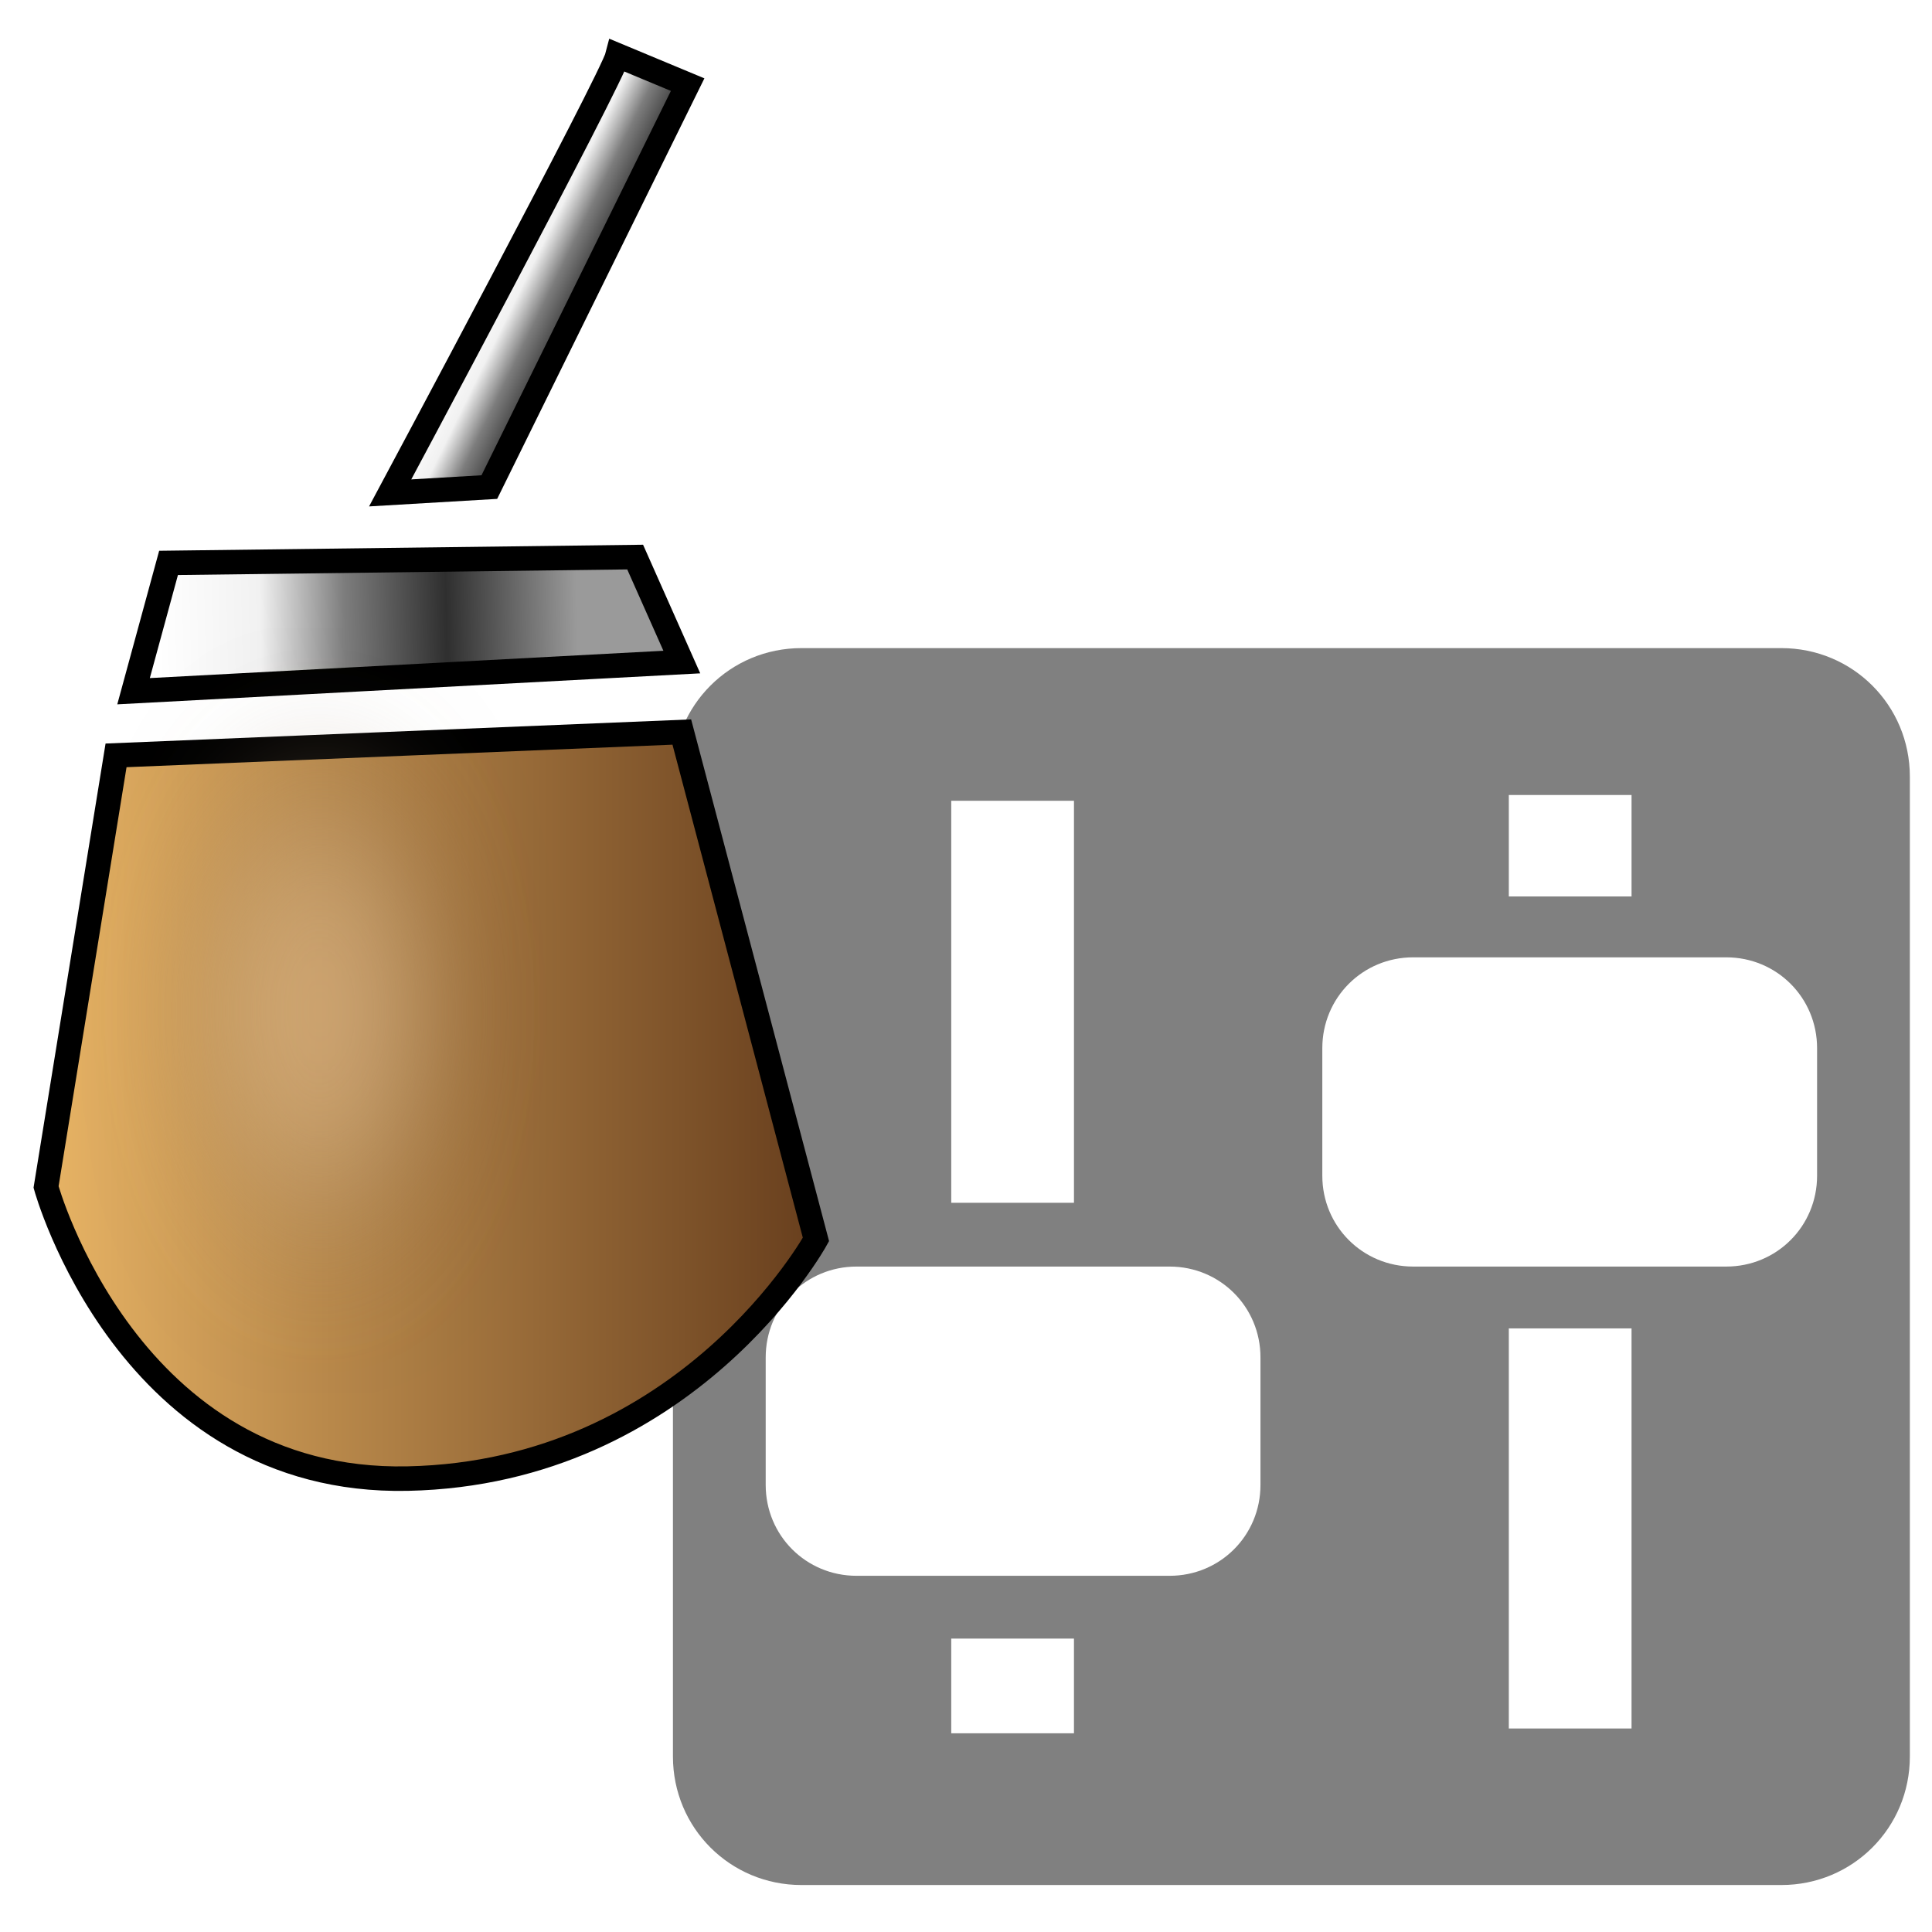
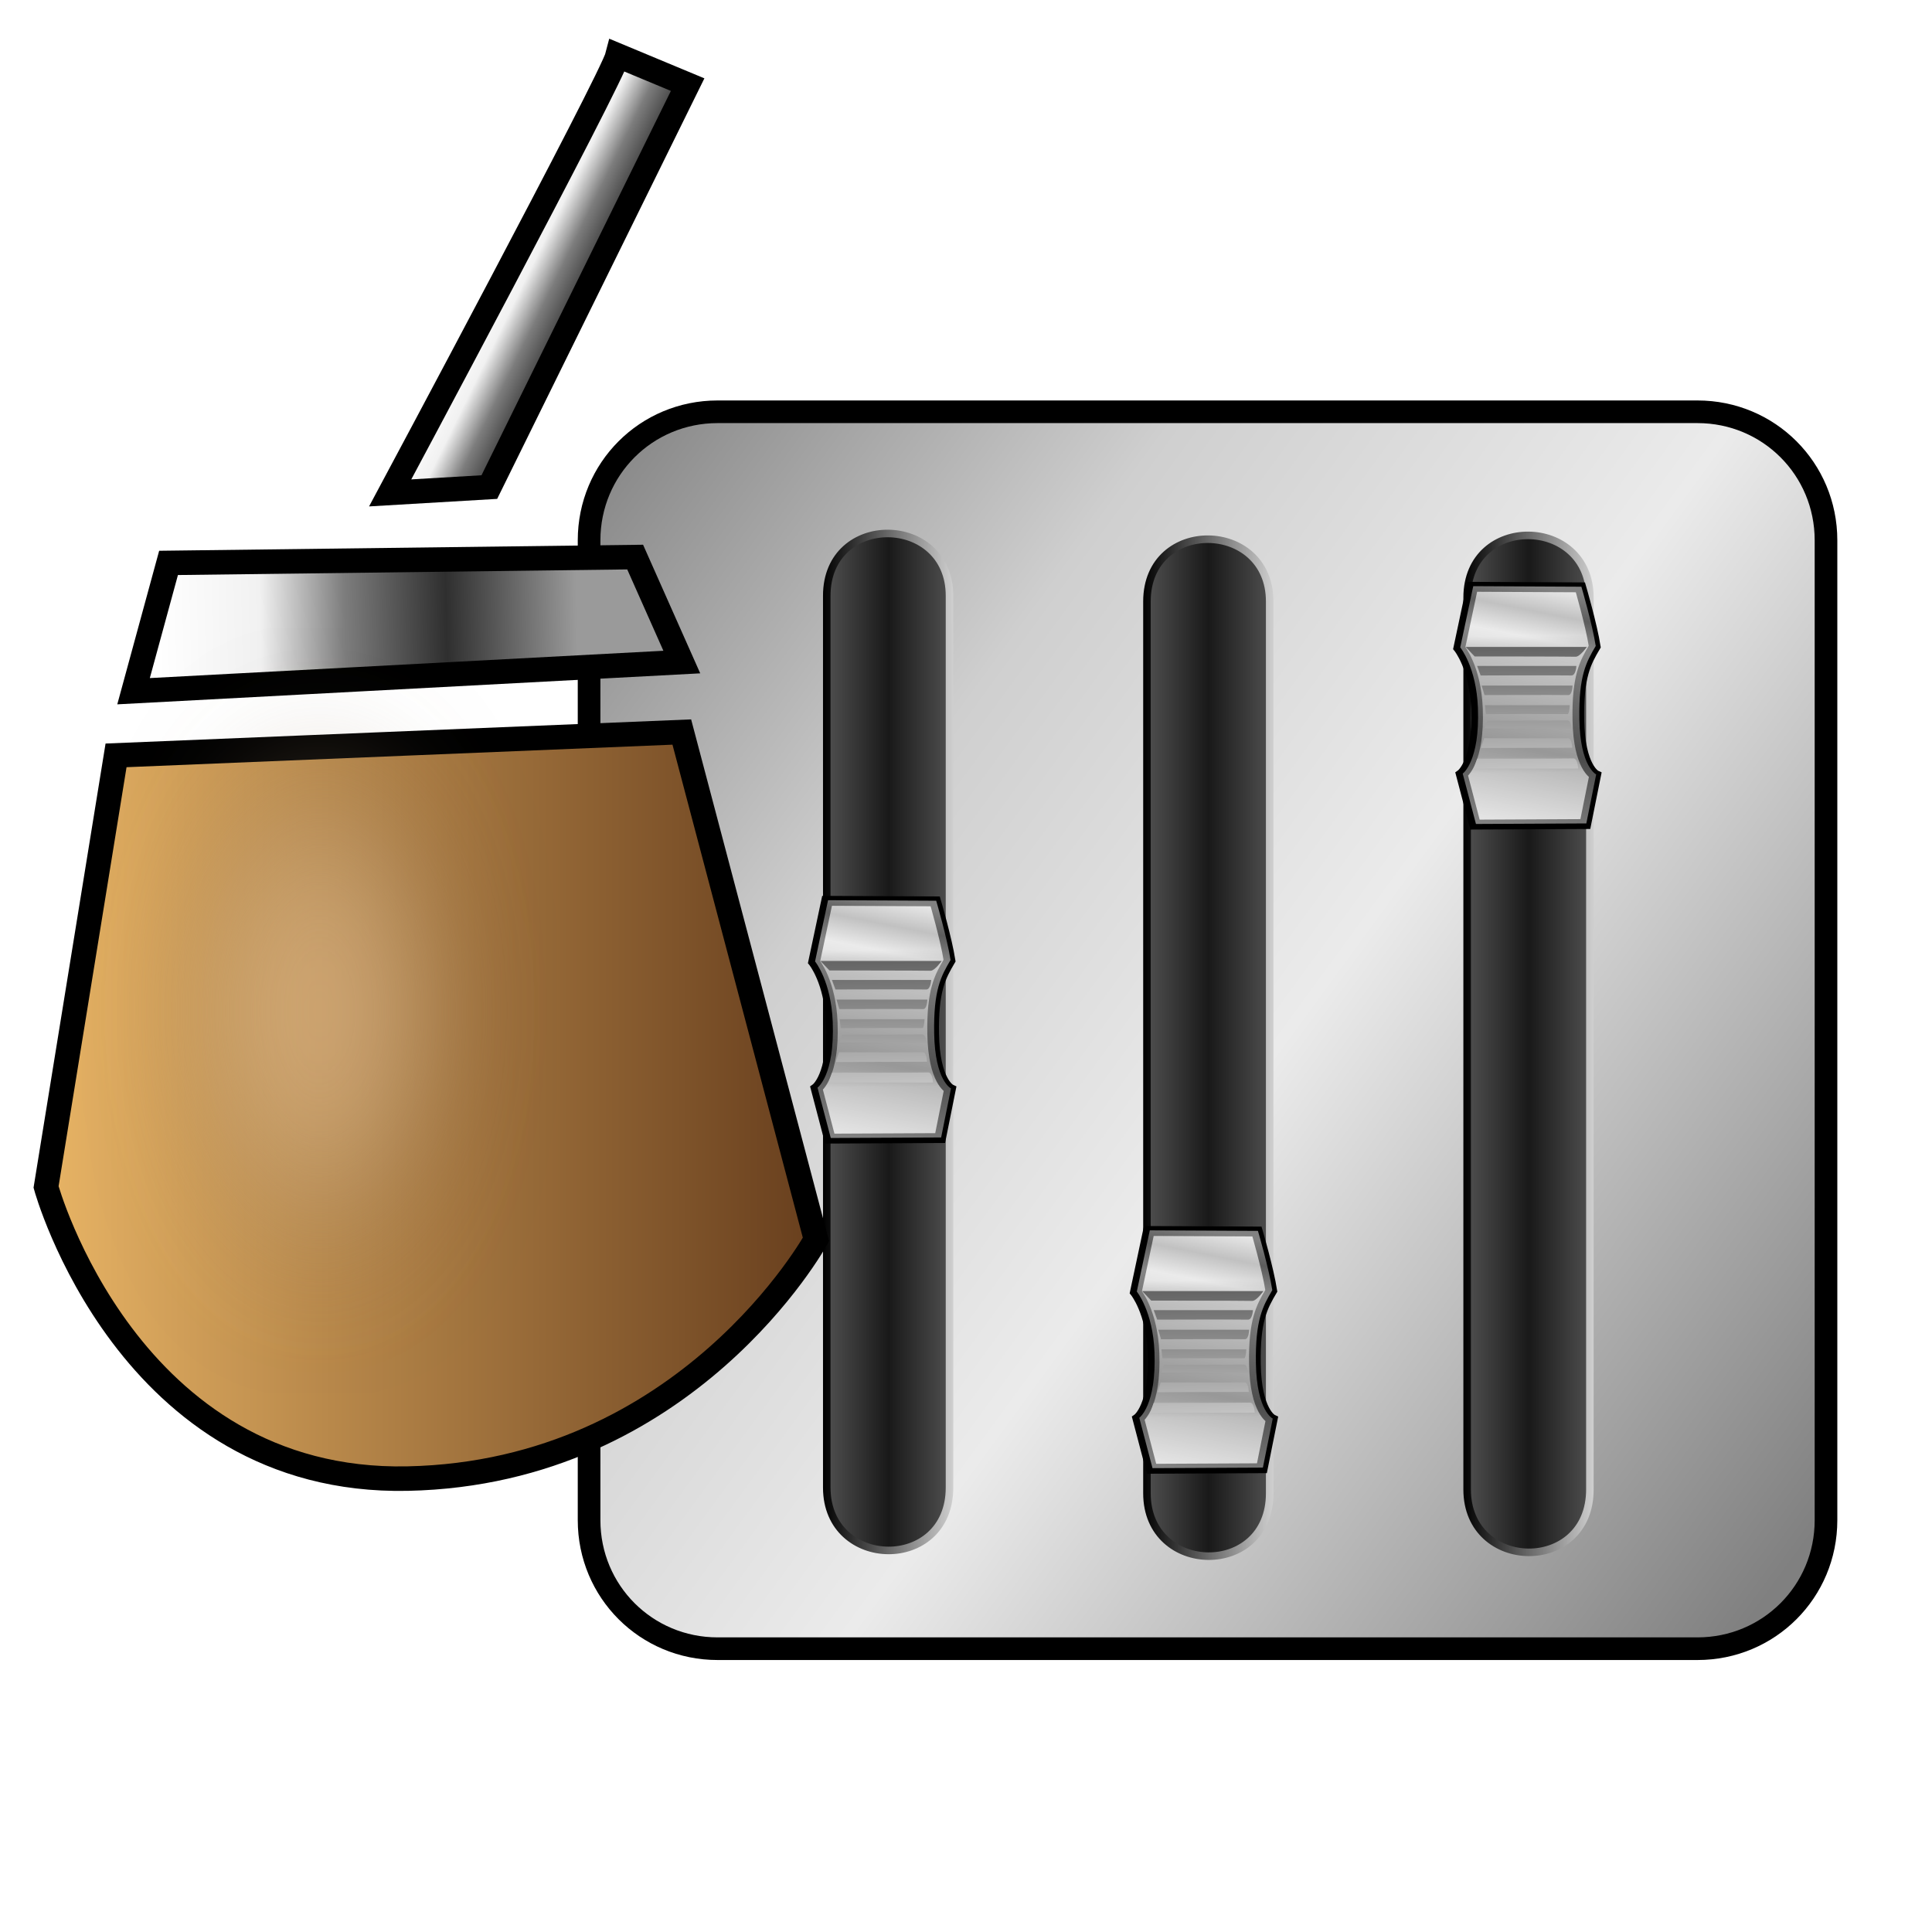
<svg xmlns="http://www.w3.org/2000/svg" xmlns:xlink="http://www.w3.org/1999/xlink" width="256" height="256" id="svg2" version="1.1">
  <defs id="defs4">
+     <linearGradient id="linearGradient4261">
+       <stop style="stop-color:#666666;stop-opacity:1;" offset="0" id="stop4263" />
+       <stop style="stop-color:#c5c5c5;stop-opacity:1;" offset="1" id="stop4265" />
+     </linearGradient>
+     <linearGradient id="linearGradient4207">
+       <stop id="stop4209" offset="0" style="stop-color:#e6e6e6;stop-opacity:1;" />
+       <stop style="stop-color:#a4a4a4;stop-opacity:1;" offset="0.104" id="stop4211" />
+       <stop id="stop4213" offset="0.215" style="stop-color:#efefef;stop-opacity:1;" />
+       <stop style="stop-color:#878787;stop-opacity:1;" offset="0.67" id="stop4215" />
+       <stop id="stop4217" offset="1" style="stop-color:#e6e6e6;stop-opacity:1;" />
+     </linearGradient>
+     <linearGradient id="linearGradient4093">
+       <stop style="stop-color:#e6e6e6;stop-opacity:1;" offset="0" id="stop4095" />
+       <stop id="stop4101" offset="0.119" style="stop-color:#a4a4a4;stop-opacity:1;" />
+       <stop style="stop-color:#ababab;stop-opacity:1;" offset="0.493" id="stop4103" />
+       <stop id="stop4105" offset="0.875" style="stop-color:#acacac;stop-opacity:1;" />
+       <stop style="stop-color:#e6e6e6;stop-opacity:1;" offset="1" id="stop4097" />
+     </linearGradient>
+     <linearGradient id="linearGradient3888">
+       <stop style="stop-color:#000000;stop-opacity:1;" offset="0" id="stop3890" />
+       <stop style="stop-color:#cfcfcf;stop-opacity:1;" offset="1" id="stop3892" />
+     </linearGradient>
+     <linearGradient id="linearGradient3841">
+       <stop style="stop-color:#808080;stop-opacity:1;" offset="0" id="stop3843" />
+       <stop id="stop3849" offset="0.5" style="stop-color:#191919;stop-opacity:1;" />
+       <stop style="stop-color:#808080;stop-opacity:1;" offset="1" id="stop3845" />
+     </linearGradient>
+     <linearGradient id="linearGradient3813">
+       <stop style="stop-color:#808080;stop-opacity:1;" offset="0" id="stop3815" />
+       <stop id="stop3821" offset="0.293" style="stop-color:#cfcfcf;stop-opacity:1;" />
+       <stop style="stop-color:#ebebeb;stop-opacity:1;" offset="0.567" id="stop3986" />
+       <stop style="stop-color:#808080;stop-opacity:1;" offset="1" id="stop3817" />
+     </linearGradient>
    <linearGradient id="linearGradient3820">
      <stop style="stop-color:#ffffff;stop-opacity:1;" offset="0" id="stop3822" />
      <stop id="stop3824" offset="0.242" style="stop-color:#f1f1f1;stop-opacity:1;" />
      <stop style="stop-color:#7d7d7d;stop-opacity:1;" offset="0.449" id="stop3826" />
      <stop style="stop-color:#2f2f2f;stop-opacity:1;" offset="0.711" id="stop3828" />
      <stop id="stop3830" offset="1" style="stop-color:#9a9a9a;stop-opacity:1;" />
    </linearGradient>
    <linearGradient id="linearGradient3796">
      <stop id="stop3804" offset="0" style="stop-color:#ffffff;stop-opacity:1;" />
      <stop style="stop-color:#f1f1f1;stop-opacity:1;" offset="0.246" id="stop3806" />
      <stop id="stop3810" offset="0.447" style="stop-color:#7d7d7d;stop-opacity:1;" />
      <stop id="stop3808" offset="0.689" style="stop-color:#2f2f2f;stop-opacity:1;" />
      <stop style="stop-color:#9a9a9a;stop-opacity:1;" offset="1" id="stop3800" />
    </linearGradient>
    <linearGradient id="linearGradient3790">
      <stop id="stop3792" offset="0" style="stop-color:#e8b465;stop-opacity:1;" />
      <stop id="stop3794" offset="1" style="stop-color:#673e1d;stop-opacity:1;" />
    </linearGradient>
    <linearGradient xlink:href="#linearGradient3790" id="linearGradient3788" x1="326.619" y1="958.935" x2="421.904" y2="958.935" gradientUnits="userSpaceOnUse" />
    <linearGradient xlink:href="#linearGradient3796" id="linearGradient3802" x1="340.714" y1="900.576" x2="392.143" y2="899.505" gradientUnits="userSpaceOnUse" />
    <linearGradient xlink:href="#linearGradient3820" id="linearGradient3818" x1="379.476" y1="861.787" x2="394.047" y2="868.93" gradientUnits="userSpaceOnUse" />
    <filter id="filter3838" x="-0.528" width="2.056" y="-0.455" height="1.909">
      <feGaussianBlur stdDeviation="6.22" id="feGaussianBlur3840" />
    </filter>
    <linearGradient xlink:href="#linearGradient3790" id="linearGradient3848" gradientUnits="userSpaceOnUse" x1="326.619" y1="958.935" x2="421.904" y2="958.935" />
    <linearGradient xlink:href="#linearGradient3796" id="linearGradient3850" gradientUnits="userSpaceOnUse" x1="340.714" y1="900.576" x2="392.143" y2="899.505" />
    <linearGradient xlink:href="#linearGradient3820" id="linearGradient3852" gradientUnits="userSpaceOnUse" x1="379.476" y1="861.787" x2="394.047" y2="868.93" />
    <linearGradient xlink:href="#linearGradient3790" id="linearGradient3022" gradientUnits="userSpaceOnUse" x1="326.619" y1="958.935" x2="421.904" y2="958.935" />
    <linearGradient xlink:href="#linearGradient3796" id="linearGradient3024" gradientUnits="userSpaceOnUse" x1="340.714" y1="900.576" x2="392.143" y2="899.505" />
    <linearGradient xlink:href="#linearGradient3820" id="linearGradient3026" gradientUnits="userSpaceOnUse" x1="379.476" y1="861.787" x2="394.047" y2="868.93" />
    <linearGradient xlink:href="#linearGradient3790" id="linearGradient3042" gradientUnits="userSpaceOnUse" x1="326.619" y1="958.935" x2="421.904" y2="958.935" />
    <linearGradient xlink:href="#linearGradient3796" id="linearGradient3044" gradientUnits="userSpaceOnUse" x1="340.714" y1="900.576" x2="392.143" y2="899.505" />
    <linearGradient xlink:href="#linearGradient3820" id="linearGradient3046" gradientUnits="userSpaceOnUse" x1="379.476" y1="861.787" x2="394.047" y2="868.93" />
+     <linearGradient xlink:href="#linearGradient3813" id="linearGradient3819" x1="156.343" y1="903.58" x2="333.878" y2="1033.385" gradientUnits="userSpaceOnUse" />
+     <linearGradient xlink:href="#linearGradient3841" id="linearGradient3847" x1="179.434" y1="990.674" x2="210.6" y2="990.674" gradientUnits="userSpaceOnUse" />
+     <linearGradient xlink:href="#linearGradient3841-7" id="linearGradient3847-6" x1="179.434" y1="990.674" x2="210.6" y2="990.674" gradientUnits="userSpaceOnUse" />
+     <linearGradient id="linearGradient3841-7">
+       <stop style="stop-color:#808080;stop-opacity:1;" offset="0" id="stop3843-5" />
+       <stop id="stop3849-6" offset="0.5" style="stop-color:#191919;stop-opacity:1;" />
+       <stop style="stop-color:#808080;stop-opacity:1;" offset="1" id="stop3845-8" />
+     </linearGradient>
+     <linearGradient xlink:href="#linearGradient3888" id="linearGradient3894" x1="184.308" y1="953.367" x2="201.57" y2="953.367" gradientUnits="userSpaceOnUse" gradientTransform="translate(2.020305,37.12311)" />
+     <linearGradient xlink:href="#linearGradient3841-6" id="linearGradient3847-4" x1="179.434" y1="990.674" x2="210.6" y2="990.674" gradientUnits="userSpaceOnUse" />
+     <linearGradient id="linearGradient3841-6">
+       <stop style="stop-color:#808080;stop-opacity:1;" offset="0" id="stop3843-3" />
+       <stop id="stop3849-9" offset="0.5" style="stop-color:#191919;stop-opacity:1;" />
+       <stop style="stop-color:#808080;stop-opacity:1;" offset="1" id="stop3845-5" />
+     </linearGradient>
+     <linearGradient xlink:href="#linearGradient3888-5" id="linearGradient3894-8" x1="184.308" y1="953.367" x2="201.57" y2="953.367" gradientUnits="userSpaceOnUse" gradientTransform="translate(2.020305,37.12311)" />
+     <linearGradient id="linearGradient3888-5">
+       <stop style="stop-color:#000000;stop-opacity:1;" offset="0" id="stop3890-4" />
+       <stop style="stop-color:#cfcfcf;stop-opacity:1;" offset="1" id="stop3892-6" />
+     </linearGradient>
+     <linearGradient y2="953.367" x2="201.57" y1="953.367" x1="184.308" gradientTransform="translate(2.020305,37.12311)" gradientUnits="userSpaceOnUse" id="linearGradient3922" xlink:href="#linearGradient3888-5" />
+     <linearGradient xlink:href="#linearGradient3841-2" id="linearGradient3847-3" x1="179.434" y1="990.674" x2="210.6" y2="990.674" gradientUnits="userSpaceOnUse" />
+     <linearGradient id="linearGradient3841-2">
+       <stop style="stop-color:#808080;stop-opacity:1;" offset="0" id="stop3843-1" />
+       <stop id="stop3849-0" offset="0.5" style="stop-color:#191919;stop-opacity:1;" />
+       <stop style="stop-color:#808080;stop-opacity:1;" offset="1" id="stop3845-1" />
+     </linearGradient>
+     <linearGradient xlink:href="#linearGradient3888-4" id="linearGradient3894-3" x1="184.308" y1="953.367" x2="201.57" y2="953.367" gradientUnits="userSpaceOnUse" gradientTransform="translate(2.020305,37.12311)" />
+     <linearGradient id="linearGradient3888-4">
+       <stop style="stop-color:#000000;stop-opacity:1;" offset="0" id="stop3890-2" />
+       <stop style="stop-color:#cfcfcf;stop-opacity:1;" offset="1" id="stop3892-8" />
+     </linearGradient>
+     <linearGradient y2="953.367" x2="201.57" y1="953.367" x1="184.308" gradientTransform="translate(2.020305,37.12311)" gradientUnits="userSpaceOnUse" id="linearGradient3922-8" xlink:href="#linearGradient3888-4" />
+     <linearGradient xlink:href="#linearGradient4093" id="linearGradient4162" gradientUnits="userSpaceOnUse" gradientTransform="matrix(1.264769,0,0,1,-23.28924,-4.798225)" x1="171.687" y1="989.482" x2="171.894" y2="1003.877" />
+     <linearGradient xlink:href="#linearGradient4093-8" id="linearGradient4162-3" gradientUnits="userSpaceOnUse" gradientTransform="matrix(1.264769,0,0,1,-23.28924,-4.798225)" x1="171.687" y1="989.482" x2="171.894" y2="1003.877" />
+     <linearGradient id="linearGradient4093-8">
+       <stop style="stop-color:#e6e6e6;stop-opacity:1;" offset="0" id="stop4095-1" />
+       <stop id="stop4101-2" offset="0.119" style="stop-color:#a4a4a4;stop-opacity:1;" />
+       <stop style="stop-color:#ababab;stop-opacity:1;" offset="0.493" id="stop4103-6" />
+       <stop id="stop4105-9" offset="0.875" style="stop-color:#acacac;stop-opacity:1;" />
+       <stop style="stop-color:#e6e6e6;stop-opacity:1;" offset="1" id="stop4097-0" />
+     </linearGradient>
+     <linearGradient y2="1008.865" x2="168.949" y1="985.189" x1="175.98" gradientTransform="matrix(1.264769,0,0,1,-23.20101,-4.863584)" gradientUnits="userSpaceOnUse" id="linearGradient4182" xlink:href="#linearGradient4207" />
+     <linearGradient xlink:href="#linearGradient4261" id="linearGradient4267" x1="194.696" y1="189.699" x2="195.018" y2="202.69" gradientUnits="userSpaceOnUse" />
+     <linearGradient xlink:href="#linearGradient4093" id="linearGradient4274" gradientUnits="userSpaceOnUse" gradientTransform="matrix(1.264769,0,0,1,-23.28924,-4.798225)" x1="171.687" y1="989.482" x2="171.894" y2="1003.877" />
+     <linearGradient xlink:href="#linearGradient4207" id="linearGradient4276" gradientUnits="userSpaceOnUse" gradientTransform="matrix(1.264769,0,0,1,-23.20101,-4.863584)" x1="175.98" y1="985.189" x2="168.949" y2="1008.865" />
+     <linearGradient xlink:href="#linearGradient4261" id="linearGradient4278" gradientUnits="userSpaceOnUse" x1="194.696" y1="189.699" x2="195.018" y2="202.69" />
+     <linearGradient xlink:href="#linearGradient4093-2" id="linearGradient4274-2" gradientUnits="userSpaceOnUse" gradientTransform="matrix(1.264769,0,0,1,-23.28924,-4.798225)" x1="171.687" y1="989.482" x2="171.894" y2="1003.877" />
+     <linearGradient id="linearGradient4093-2">
+       <stop style="stop-color:#e6e6e6;stop-opacity:1;" offset="0" id="stop4095-3" />
+       <stop id="stop4101-5" offset="0.119" style="stop-color:#a4a4a4;stop-opacity:1;" />
+       <stop style="stop-color:#ababab;stop-opacity:1;" offset="0.493" id="stop4103-3" />
+       <stop id="stop4105-4" offset="0.875" style="stop-color:#acacac;stop-opacity:1;" />
+       <stop style="stop-color:#e6e6e6;stop-opacity:1;" offset="1" id="stop4097-09" />
+     </linearGradient>
+     <linearGradient xlink:href="#linearGradient4207-1" id="linearGradient4276-6" gradientUnits="userSpaceOnUse" gradientTransform="matrix(1.264769,0,0,1,-23.20101,-4.863584)" x1="175.98" y1="985.189" x2="168.949" y2="1008.865" />
+     <linearGradient id="linearGradient4207-1">
+       <stop id="stop4209-8" offset="0" style="stop-color:#e6e6e6;stop-opacity:1;" />
+       <stop style="stop-color:#a4a4a4;stop-opacity:1;" offset="0.104" id="stop4211-7" />
+       <stop id="stop4213-8" offset="0.215" style="stop-color:#efefef;stop-opacity:1;" />
+       <stop style="stop-color:#878787;stop-opacity:1;" offset="0.67" id="stop4215-5" />
+       <stop id="stop4217-4" offset="1" style="stop-color:#e6e6e6;stop-opacity:1;" />
+     </linearGradient>
+     <linearGradient xlink:href="#linearGradient4261-2" id="linearGradient4278-4" gradientUnits="userSpaceOnUse" x1="194.696" y1="189.699" x2="195.018" y2="202.69" />
+     <linearGradient id="linearGradient4261-2">
+       <stop style="stop-color:#666666;stop-opacity:1;" offset="0" id="stop4263-3" />
+       <stop style="stop-color:#c5c5c5;stop-opacity:1;" offset="1" id="stop4265-4" />
+     </linearGradient>
+     <linearGradient y2="202.69" x2="195.018" y1="189.699" x1="194.696" gradientUnits="userSpaceOnUse" id="linearGradient4312" xlink:href="#linearGradient4261-2" />
+     <linearGradient xlink:href="#linearGradient4093-2-8" id="linearGradient4274-2-0" gradientUnits="userSpaceOnUse" gradientTransform="matrix(1.264769,0,0,1,-23.28924,-4.798225)" x1="171.687" y1="989.482" x2="171.894" y2="1003.877" />
+     <linearGradient id="linearGradient4093-2-8">
+       <stop style="stop-color:#e6e6e6;stop-opacity:1;" offset="0" id="stop4095-3-2" />
+       <stop id="stop4101-5-0" offset="0.119" style="stop-color:#a4a4a4;stop-opacity:1;" />
+       <stop style="stop-color:#ababab;stop-opacity:1;" offset="0.493" id="stop4103-3-0" />
+       <stop id="stop4105-4-9" offset="0.875" style="stop-color:#acacac;stop-opacity:1;" />
+       <stop style="stop-color:#e6e6e6;stop-opacity:1;" offset="1" id="stop4097-09-9" />
+     </linearGradient>
+     <linearGradient xlink:href="#linearGradient4207-1-3" id="linearGradient4276-6-9" gradientUnits="userSpaceOnUse" gradientTransform="matrix(1.264769,0,0,1,-23.20101,-4.863584)" x1="175.98" y1="985.189" x2="168.949" y2="1008.865" />
+     <linearGradient id="linearGradient4207-1-3">
+       <stop id="stop4209-8-4" offset="0" style="stop-color:#e6e6e6;stop-opacity:1;" />
+       <stop style="stop-color:#a4a4a4;stop-opacity:1;" offset="0.104" id="stop4211-7-4" />
+       <stop id="stop4213-8-0" offset="0.215" style="stop-color:#efefef;stop-opacity:1;" />
+       <stop style="stop-color:#878787;stop-opacity:1;" offset="0.67" id="stop4215-5-7" />
+       <stop id="stop4217-4-8" offset="1" style="stop-color:#e6e6e6;stop-opacity:1;" />
+     </linearGradient>
+     <linearGradient y2="202.69" x2="195.018" y1="189.699" x1="194.696" gradientUnits="userSpaceOnUse" id="linearGradient4312-1" xlink:href="#linearGradient4261-2-6" />
+     <linearGradient id="linearGradient4261-2-6">
+       <stop style="stop-color:#666666;stop-opacity:1;" offset="0" id="stop4263-3-6" />
+       <stop style="stop-color:#c5c5c5;stop-opacity:1;" offset="1" id="stop4265-4-2" />
+     </linearGradient>
+     <linearGradient y2="202.69" x2="195.018" y1="189.699" x1="194.696" gradientUnits="userSpaceOnUse" id="linearGradient4397" xlink:href="#linearGradient4261-2-6" />
+     <linearGradient xlink:href="#linearGradient3813" id="linearGradient4474" gradientUnits="userSpaceOnUse" x1="156.343" y1="903.58" x2="333.878" y2="1033.385" />
+     <linearGradient xlink:href="#linearGradient3841" id="linearGradient4476" gradientUnits="userSpaceOnUse" x1="179.434" y1="990.674" x2="210.6" y2="990.674" />
+     <linearGradient xlink:href="#linearGradient3888" id="linearGradient4478" gradientUnits="userSpaceOnUse" gradientTransform="translate(2.020305,37.12311)" x1="184.308" y1="953.367" x2="201.57" y2="953.367" />
+     <linearGradient xlink:href="#linearGradient3841-6" id="linearGradient4480" gradientUnits="userSpaceOnUse" x1="179.434" y1="990.674" x2="210.6" y2="990.674" />
+     <linearGradient xlink:href="#linearGradient3888-5" id="linearGradient4482" gradientUnits="userSpaceOnUse" gradientTransform="translate(2.020305,37.12311)" x1="184.308" y1="953.367" x2="201.57" y2="953.367" />
+     <linearGradient xlink:href="#linearGradient3841-2" id="linearGradient4484" gradientUnits="userSpaceOnUse" x1="179.434" y1="990.674" x2="210.6" y2="990.674" />
+     <linearGradient xlink:href="#linearGradient3888-4" id="linearGradient4486" gradientUnits="userSpaceOnUse" gradientTransform="translate(2.020305,37.12311)" x1="184.308" y1="953.367" x2="201.57" y2="953.367" />
+     <linearGradient xlink:href="#linearGradient4093" id="linearGradient4488" gradientUnits="userSpaceOnUse" gradientTransform="matrix(1.264769,0,0,1,-23.28924,-4.798225)" x1="171.687" y1="989.482" x2="171.894" y2="1003.877" />
+     <linearGradient xlink:href="#linearGradient4207" id="linearGradient4490" gradientUnits="userSpaceOnUse" gradientTransform="matrix(1.264769,0,0,1,-23.20101,-4.863584)" x1="175.98" y1="985.189" x2="168.949" y2="1008.865" />
+     <linearGradient xlink:href="#linearGradient4261" id="linearGradient4492" gradientUnits="userSpaceOnUse" x1="194.696" y1="189.699" x2="195.018" y2="202.69" />
+     <linearGradient xlink:href="#linearGradient4093-2" id="linearGradient4494" gradientUnits="userSpaceOnUse" gradientTransform="matrix(1.264769,0,0,1,-23.28924,-4.798225)" x1="171.687" y1="989.482" x2="171.894" y2="1003.877" />
+     <linearGradient xlink:href="#linearGradient4207-1" id="linearGradient4496" gradientUnits="userSpaceOnUse" gradientTransform="matrix(1.264769,0,0,1,-23.20101,-4.863584)" x1="175.98" y1="985.189" x2="168.949" y2="1008.865" />
+     <linearGradient xlink:href="#linearGradient4261-2" id="linearGradient4498" gradientUnits="userSpaceOnUse" x1="194.696" y1="189.699" x2="195.018" y2="202.69" />
+     <linearGradient xlink:href="#linearGradient4093-2-8" id="linearGradient4500" gradientUnits="userSpaceOnUse" gradientTransform="matrix(1.264769,0,0,1,-23.28924,-4.798225)" x1="171.687" y1="989.482" x2="171.894" y2="1003.877" />
+     <linearGradient xlink:href="#linearGradient4207-1-3" id="linearGradient4502" gradientUnits="userSpaceOnUse" gradientTransform="matrix(1.264769,0,0,1,-23.20101,-4.863584)" x1="175.98" y1="985.189" x2="168.949" y2="1008.865" />
+     <linearGradient xlink:href="#linearGradient4261-2-6" id="linearGradient4504" gradientUnits="userSpaceOnUse" x1="194.696" y1="189.699" x2="195.018" y2="202.69" />
  </defs>
  <g id="layer1" transform="translate(0,-796.3622)">
-     <path style="fill:#808080;stroke:#808080;stroke-width:1px;stroke-linecap:butt;stroke-linejoin:miter;stroke-opacity:1" d="m -103.603,915.429 -8.571,52.857 c 0,0 10,36.429 44.286,35.714 34.286,-0.714 50,-29.286 50,-29.286 l -16.429,-62.143 z" id="path2984" />
-     <path style="fill:#808080;stroke:#808080;stroke-width:1px;stroke-linecap:butt;stroke-linejoin:miter;stroke-opacity:1" d="m -97.174,891.857 -4.286,15.714 67.143,-3.571 -5.714,-12.857 z" id="path2986" />
-     <path style="fill:#808080;stroke:#808080;stroke-width:1px;stroke-linecap:butt;stroke-linejoin:miter;stroke-opacity:1" d="m -42.174,829.714 c -0.714,2.857 -27.857,53.571 -27.857,53.571 l 12.143,-0.714 24.286,-49.286 z" id="path2988" />
-     <g id="g3034" transform="matrix(1.168576,0,0,1.168576,-14.92064,-135.2134)">
-       <path d="m 103.646,870.678 c -8.092,0 -14.573,6.482 -14.573,14.573 l 0,111.108 c 0,8.092 6.482,14.573 14.573,14.573 l 111.108,0 c 8.092,0 14.573,-6.481 14.573,-14.573 l 0,-111.108 c 0,-8.092 -6.482,-14.573 -14.573,-14.573 l -111.108,0 z m 80.208,16.655 13.916,0 0,11.505 -13.916,0 0,-11.505 z m -63.224,0.657 13.916,0 0,45.583 -13.916,0 0,-45.583 z m 52.376,17.751 35.502,0 c 5.726,0 10.3,4.574 10.3,10.3 l 0,14.464 c 0,5.726 -4.574,10.3 -10.3,10.3 l -35.502,0 c -5.726,0 -10.3,-4.574 -10.3,-10.3 l 0,-14.464 c 0,-5.726 4.574,-10.3 10.3,-10.3 z m -63.115,35.064 35.502,0 c 5.726,0 10.3,4.574 10.3,10.3 l 0,14.464 c 0,5.726 -4.573,10.3 -10.3,10.3 l -35.502,0 c -5.726,0 -10.3,-4.574 -10.3,-10.3 l 0,-14.464 c 0,-5.726 4.574,-10.3 10.3,-10.3 z m 73.962,7.013 13.916,0 0,45.364 -13.916,0 0,-45.364 z m -63.224,35.173 13.916,0 0,10.738 -13.916,0 0,-10.738 z" id="rect3938" style="fill:#808080;fill-opacity:1;fill-rule:evenodd;stroke:none" />
-       <g transform="matrix(0.9258876,0,0,0.9258876,-284.8836,34.65969)" style="stroke:#000000;stroke-width:3;stroke-miterlimit:4;stroke-opacity:1;stroke-dasharray:none" id="g3842">
-         <path style="fill:url(#linearGradient3042);fill-opacity:1;stroke:#000000;stroke-width:3;stroke-linecap:butt;stroke-linejoin:miter;stroke-miterlimit:4;stroke-opacity:1;stroke-dasharray:none" d="m 335.69,916.073 -8.571,52.857 c 0,0 10,36.429 44.286,35.714 34.286,-0.714 50,-29.286 50,-29.286 l -16.429,-62.143 z" id="path2984-5" />
-         <path style="fill:url(#linearGradient3044);fill-opacity:1;stroke:#000000;stroke-width:3;stroke-linecap:butt;stroke-linejoin:miter;stroke-miterlimit:4;stroke-opacity:1;stroke-dasharray:none" d="m 342.119,892.502 -4.286,15.714 67.143,-3.571 -5.714,-12.857 z" id="path2986-9" />
-         <path style="fill:url(#linearGradient3046);fill-opacity:1;stroke:#000000;stroke-width:3;stroke-linecap:butt;stroke-linejoin:miter;stroke-miterlimit:4;stroke-opacity:1;stroke-dasharray:none" d="m 397.119,830.359 c -0.714,2.857 -27.857,53.571 -27.857,53.571 l 12.143,-0.714 24.286,-49.286 z" id="path2988-7" />
-         <path style="opacity:0.502;fill:#e0be94;fill-opacity:1;stroke:#000000;stroke-width:2.457;stroke-miterlimit:4;stroke-opacity:1;stroke-dasharray:none;filter:url(#filter3838)" id="path3832" d="m 380.282,145.404 c 0.593,9.04 -5.239,16.926 -13.027,17.615 -7.788,0.689 -14.582,-6.081 -15.176,-15.12 -0.593,-9.04 5.239,-16.926 13.027,-17.615 7.668,-0.678 14.397,5.88 15.149,14.763" transform="matrix(1,0,0,1.491132,-5.555839,728.6607)" />
-       </g>
+     <g id="g4450" transform="translate(-77.27667,-56.06347)">
+       <path d="m 172.363,906.989 c -9.456,0 -17.03,7.574 -17.03,17.03 l 0,129.838 c 0,9.456 7.574,17.03 17.03,17.03 l 129.838,0 c 9.456,0 17.03,-7.574 17.03,-17.03 l 0,-129.838 c 0,-9.456 -7.574,-17.03 -17.03,-17.03 z" id="rect3938" style="fill:url(#linearGradient4474);fill-opacity:1;fill-rule:evenodd;stroke:#000000;stroke-width:3;stroke-miterlimit:4;stroke-opacity:1;stroke-dasharray:none" />
+       <g id="g3896">
+         <path style="fill:url(#linearGradient4476);fill-opacity:1;fill-rule:evenodd;stroke:none" id="rect3938-4" d="m 186.505,931.55 c 0,-11.134 16.262,-10.871 16.262,0 0,10.871 0,106.928 0,118.169 0,11.242 -16.262,10.973 -16.262,0 0,-10.973 0,-107.035 0,-118.169 z" />
+         <path style="fill:none;stroke:url(#linearGradient4478);stroke-opacity:1" id="rect3938-4-60" d="m 186.829,931.367 c 0,-11.134 16.262,-10.871 16.262,0 0,10.871 0,106.928 0,118.169 0,11.242 -16.262,10.973 -16.262,0 0,-10.973 0,-107.035 0,-118.169 z" />
+       </g>
+       <g id="g3896-7" transform="translate(42.4264,0.7576235)">
+         <path style="fill:url(#linearGradient4480);fill-opacity:1;fill-rule:evenodd;stroke:none" id="rect3938-4-8" d="m 186.505,931.55 c 0,-11.134 16.262,-10.871 16.262,0 0,10.871 0,106.928 0,118.169 0,11.242 -16.262,10.973 -16.262,0 0,-10.973 0,-107.035 0,-118.169 z" />
+         <path style="fill:none;stroke:url(#linearGradient4482);stroke-opacity:1" id="rect3938-4-60-4" d="m 186.829,931.367 c 0,-11.134 16.262,-10.871 16.262,0 0,10.871 0,106.928 0,118.169 0,11.242 -16.262,10.973 -16.262,0 0,-10.973 0,-107.035 0,-118.169 z" />
+       </g>
+       <g id="g3896-9" transform="translate(84.85281,0.2525478)">
+         <path style="fill:url(#linearGradient4484);fill-opacity:1;fill-rule:evenodd;stroke:none" id="rect3938-4-7" d="m 186.505,931.55 c 0,-11.134 16.262,-10.871 16.262,0 0,10.871 0,106.928 0,118.169 0,11.242 -16.262,10.973 -16.262,0 0,-10.973 0,-107.035 0,-118.169 z" />
+         <path style="fill:none;stroke:url(#linearGradient4486);stroke-opacity:1" id="rect3938-4-60-7" d="m 186.829,931.367 c 0,-11.134 16.262,-10.871 16.262,0 0,10.871 0,106.928 0,118.169 0,11.242 -16.262,10.973 -16.262,0 0,-10.973 0,-107.035 0,-118.169 z" />
+       </g>
+       <g transform="matrix(1.487224,0,0,1.260667,-95.47692,-263.0479)" id="g4269">
+         <path style="fill:url(#linearGradient4488);fill-opacity:1;stroke:#000000;stroke-width:1.039px;stroke-linecap:butt;stroke-linejoin:miter;stroke-opacity:1" d="m 190.088,1004.505 9.834,-0.057 0.878,-5.155 c 0,0 -1.428,-0.78 -1.5,-5.797 -0.065,-4.552 0.61,-6.005 1.46,-7.699 -0.297,-2.275 -1.278,-6.229 -1.278,-6.229 l -9.635,-0.057 -1.158,6.436 c 0,0 1.436,2.064 1.575,6.359 0.183,5.635 -1.355,6.905 -1.355,6.905 z" id="path3988" />
+         <path style="opacity:0.56;fill:url(#linearGradient4490);fill-opacity:1;stroke:none" d="m 190.176,1004.439 9.834,-0.057 0.878,-5.155 c 0,0 -1.428,-0.78 -1.5,-5.797 -0.065,-4.552 0.61,-6.005 1.46,-7.699 -0.297,-2.275 -1.278,-6.229 -1.278,-6.229 l -9.635,-0.057 -1.158,6.436 c 0,0 1.436,2.064 1.575,6.359 0.183,5.635 -1.355,6.905 -1.355,6.905 z" id="path3988-0" />
+         <path style="fill:url(#linearGradient4492);fill-opacity:1;stroke:none" d="m 189.25,189.469 0.812,1 c 0,0 8.074,0.003 9,0.031 0.374,0.011 1,-1.031 1,-1.031 l -10.812,0 z m 1.031,2 0.312,1 c 0,0 7.128,-0.028 8.094,0 0.389,0.011 0.438,-1 0.438,-1 l -8.844,0 z m 0.406,2.062 0.25,1 c 0,0 6.581,-0.028 7.469,0 0.358,0.011 0.375,-1 0.375,-1 l -8.094,0 z m 0.281,2.062 0.094,0.938 c 0,0 6.461,-0.025 7.312,0 0.152,-0.251 0.156,-0.938 0.156,-0.938 l -7.562,0 z m 7.344,1.594 c -0.848,0.023 -7.125,0.031 -7.125,0.031 l -0.25,0.812 7.75,0 c 0,0 -0.033,-0.853 -0.375,-0.844 z m -7.406,1.875 -0.281,1.031 8.125,-0.031 c 0,0 -0.017,-1.011 -0.375,-1 -0.887,0.028 -7.469,0 -7.469,0 z m 7.938,2.125 c -1.018,0.029 -8.562,0.031 -8.562,0.031 l -0.312,1.031 9.312,0 c 0,0 -0.027,-1.074 -0.438,-1.062 z" transform="translate(0,796.3622)" id="path3992" />
+       </g>
+       <g transform="matrix(1.487224,0,0,1.260667,-52.8436,-219.3006)" id="g4269-8">
+         <path style="fill:url(#linearGradient4494);fill-opacity:1;stroke:#000000;stroke-width:1.039px;stroke-linecap:butt;stroke-linejoin:miter;stroke-opacity:1" d="m 190.088,1004.505 9.834,-0.057 0.878,-5.155 c 0,0 -1.428,-0.78 -1.5,-5.797 -0.065,-4.552 0.61,-6.005 1.46,-7.699 -0.297,-2.275 -1.278,-6.229 -1.278,-6.229 l -9.635,-0.057 -1.158,6.436 c 0,0 1.436,2.064 1.575,6.359 0.183,5.635 -1.355,6.905 -1.355,6.905 z" id="path3988-6" />
+         <path style="opacity:0.56;fill:url(#linearGradient4496);fill-opacity:1;stroke:none" d="m 190.176,1004.439 9.834,-0.057 0.878,-5.155 c 0,0 -1.428,-0.78 -1.5,-5.797 -0.065,-4.552 0.61,-6.005 1.46,-7.699 -0.297,-2.275 -1.278,-6.229 -1.278,-6.229 l -9.635,-0.057 -1.158,6.436 c 0,0 1.436,2.064 1.575,6.359 0.183,5.635 -1.355,6.905 -1.355,6.905 z" id="path3988-0-2" />
+         <path style="fill:url(#linearGradient4498);fill-opacity:1;stroke:none" d="m 189.25,189.469 0.812,1 c 0,0 8.074,0.003 9,0.031 0.374,0.011 1,-1.031 1,-1.031 l -10.812,0 z m 1.031,2 0.312,1 c 0,0 7.128,-0.028 8.094,0 0.389,0.011 0.438,-1 0.438,-1 l -8.844,0 z m 0.406,2.062 0.25,1 c 0,0 6.581,-0.028 7.469,0 0.358,0.011 0.375,-1 0.375,-1 l -8.094,0 z m 0.281,2.062 0.094,0.938 c 0,0 6.461,-0.025 7.312,0 0.152,-0.251 0.156,-0.938 0.156,-0.938 l -7.562,0 z m 7.344,1.594 c -0.848,0.023 -7.125,0.031 -7.125,0.031 l -0.25,0.812 7.75,0 c 0,0 -0.033,-0.853 -0.375,-0.844 z m -7.406,1.875 -0.281,1.031 8.125,-0.031 c 0,0 -0.017,-1.011 -0.375,-1 -0.887,0.028 -7.469,0 -7.469,0 z m 7.938,2.125 c -1.018,0.029 -8.562,0.031 -8.562,0.031 l -0.312,1.031 9.312,0 c 0,0 -0.027,-1.074 -0.438,-1.062 z" transform="translate(0,796.3622)" id="path3992-1" />
+       </g>
+       <g transform="matrix(1.487224,0,0,1.260667,-9.986462,-304.6578)" id="g4269-8-6">
+         <path style="fill:url(#linearGradient4500);fill-opacity:1;stroke:#000000;stroke-width:1.039px;stroke-linecap:butt;stroke-linejoin:miter;stroke-opacity:1" d="m 190.088,1004.505 9.834,-0.057 0.878,-5.155 c 0,0 -1.428,-0.78 -1.5,-5.797 -0.065,-4.552 0.61,-6.005 1.46,-7.699 -0.297,-2.275 -1.278,-6.229 -1.278,-6.229 l -9.635,-0.057 -1.158,6.436 c 0,0 1.436,2.064 1.575,6.359 0.183,5.635 -1.355,6.905 -1.355,6.905 z" id="path3988-6-4" />
+         <path style="opacity:0.56;fill:url(#linearGradient4502);fill-opacity:1;stroke:none" d="m 190.176,1004.439 9.834,-0.057 0.878,-5.155 c 0,0 -1.428,-0.78 -1.5,-5.797 -0.065,-4.552 0.61,-6.005 1.46,-7.699 -0.297,-2.275 -1.278,-6.229 -1.278,-6.229 l -9.635,-0.057 -1.158,6.436 c 0,0 1.436,2.064 1.575,6.359 0.183,5.635 -1.355,6.905 -1.355,6.905 z" id="path3988-0-2-2" />
+         <path style="fill:url(#linearGradient4504);fill-opacity:1;stroke:none" d="m 189.25,189.469 0.812,1 c 0,0 8.074,0.003 9,0.031 0.374,0.011 1,-1.031 1,-1.031 l -10.812,0 z m 1.031,2 0.312,1 c 0,0 7.128,-0.028 8.094,0 0.389,0.011 0.438,-1 0.438,-1 l -8.844,0 z m 0.406,2.062 0.25,1 c 0,0 6.581,-0.028 7.469,0 0.358,0.011 0.375,-1 0.375,-1 l -8.094,0 z m 0.281,2.062 0.094,0.938 c 0,0 6.461,-0.025 7.312,0 0.152,-0.251 0.156,-0.938 0.156,-0.938 l -7.562,0 z m 7.344,1.594 c -0.848,0.023 -7.125,0.031 -7.125,0.031 l -0.25,0.812 7.75,0 c 0,0 -0.033,-0.853 -0.375,-0.844 z m -7.406,1.875 -0.281,1.031 8.125,-0.031 c 0,0 -0.017,-1.011 -0.375,-1 -0.887,0.028 -7.469,0 -7.469,0 z m 7.938,2.125 c -1.018,0.029 -8.562,0.031 -8.562,0.031 l -0.312,1.031 9.312,0 c 0,0 -0.027,-1.074 -0.438,-1.062 z" transform="translate(0,796.3622)" id="path3992-1-3" />
+       </g>
+     </g>
+     <g id="g3842" style="stroke:#000000;stroke-width:3;stroke-miterlimit:4;stroke-opacity:1;stroke-dasharray:none" transform="matrix(1.08197,0,0,1.08197,-347.8289,-94.71087)">
+       <path id="path2984-5" d="m 335.69,916.073 -8.571,52.857 c 0,0 10,36.429 44.286,35.714 34.286,-0.714 50,-29.286 50,-29.286 l -16.429,-62.143 z" style="fill:url(#linearGradient3042);fill-opacity:1;stroke:#000000;stroke-width:3;stroke-linecap:butt;stroke-linejoin:miter;stroke-miterlimit:4;stroke-opacity:1;stroke-dasharray:none" />
+       <path id="path2986-9" d="m 342.119,892.502 -4.286,15.714 67.143,-3.571 -5.714,-12.857 z" style="fill:url(#linearGradient3044);fill-opacity:1;stroke:#000000;stroke-width:3;stroke-linecap:butt;stroke-linejoin:miter;stroke-miterlimit:4;stroke-opacity:1;stroke-dasharray:none" />
+       <path id="path2988-7" d="m 397.119,830.359 c -0.714,2.857 -27.857,53.571 -27.857,53.571 l 12.143,-0.714 24.286,-49.286 z" style="fill:url(#linearGradient3046);fill-opacity:1;stroke:#000000;stroke-width:3;stroke-linecap:butt;stroke-linejoin:miter;stroke-miterlimit:4;stroke-opacity:1;stroke-dasharray:none" />
+       <path transform="matrix(1,0,0,1.491132,-5.555839,728.6607)" d="m 380.282,145.404 c 0.593,9.04 -5.239,16.926 -13.027,17.615 -7.788,0.689 -14.582,-6.081 -15.176,-15.12 -0.593,-9.04 5.239,-16.926 13.027,-17.615 7.668,-0.678 14.397,5.88 15.149,14.763" id="path3832" style="opacity:0.502;fill:#e0be94;fill-opacity:1;stroke:#000000;stroke-width:2.457;stroke-miterlimit:4;stroke-opacity:1;stroke-dasharray:none;filter:url(#filter3838)" />
    </g>
  </g>
</svg>
